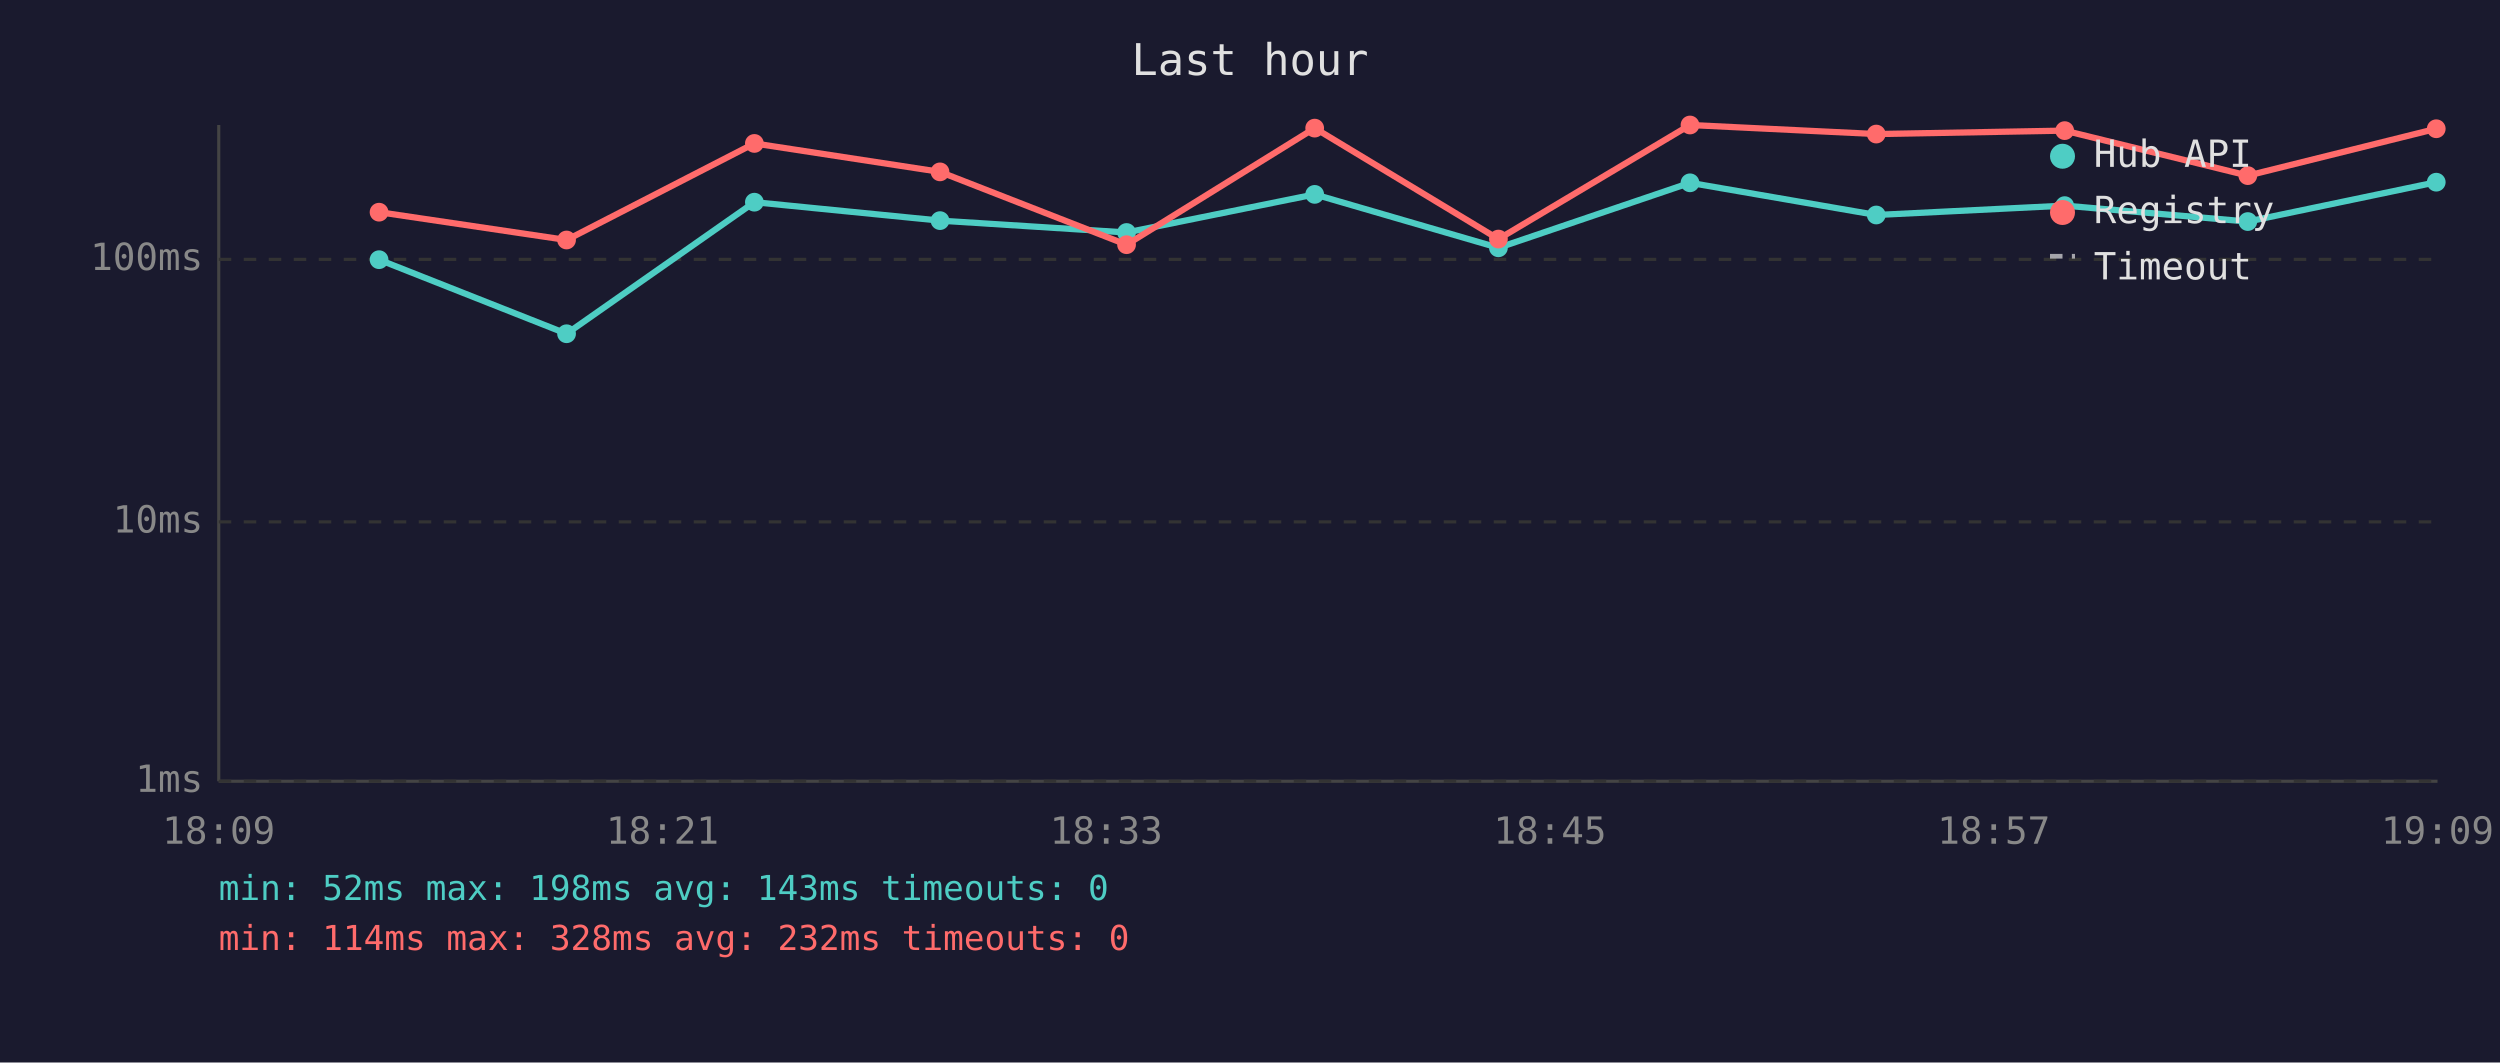
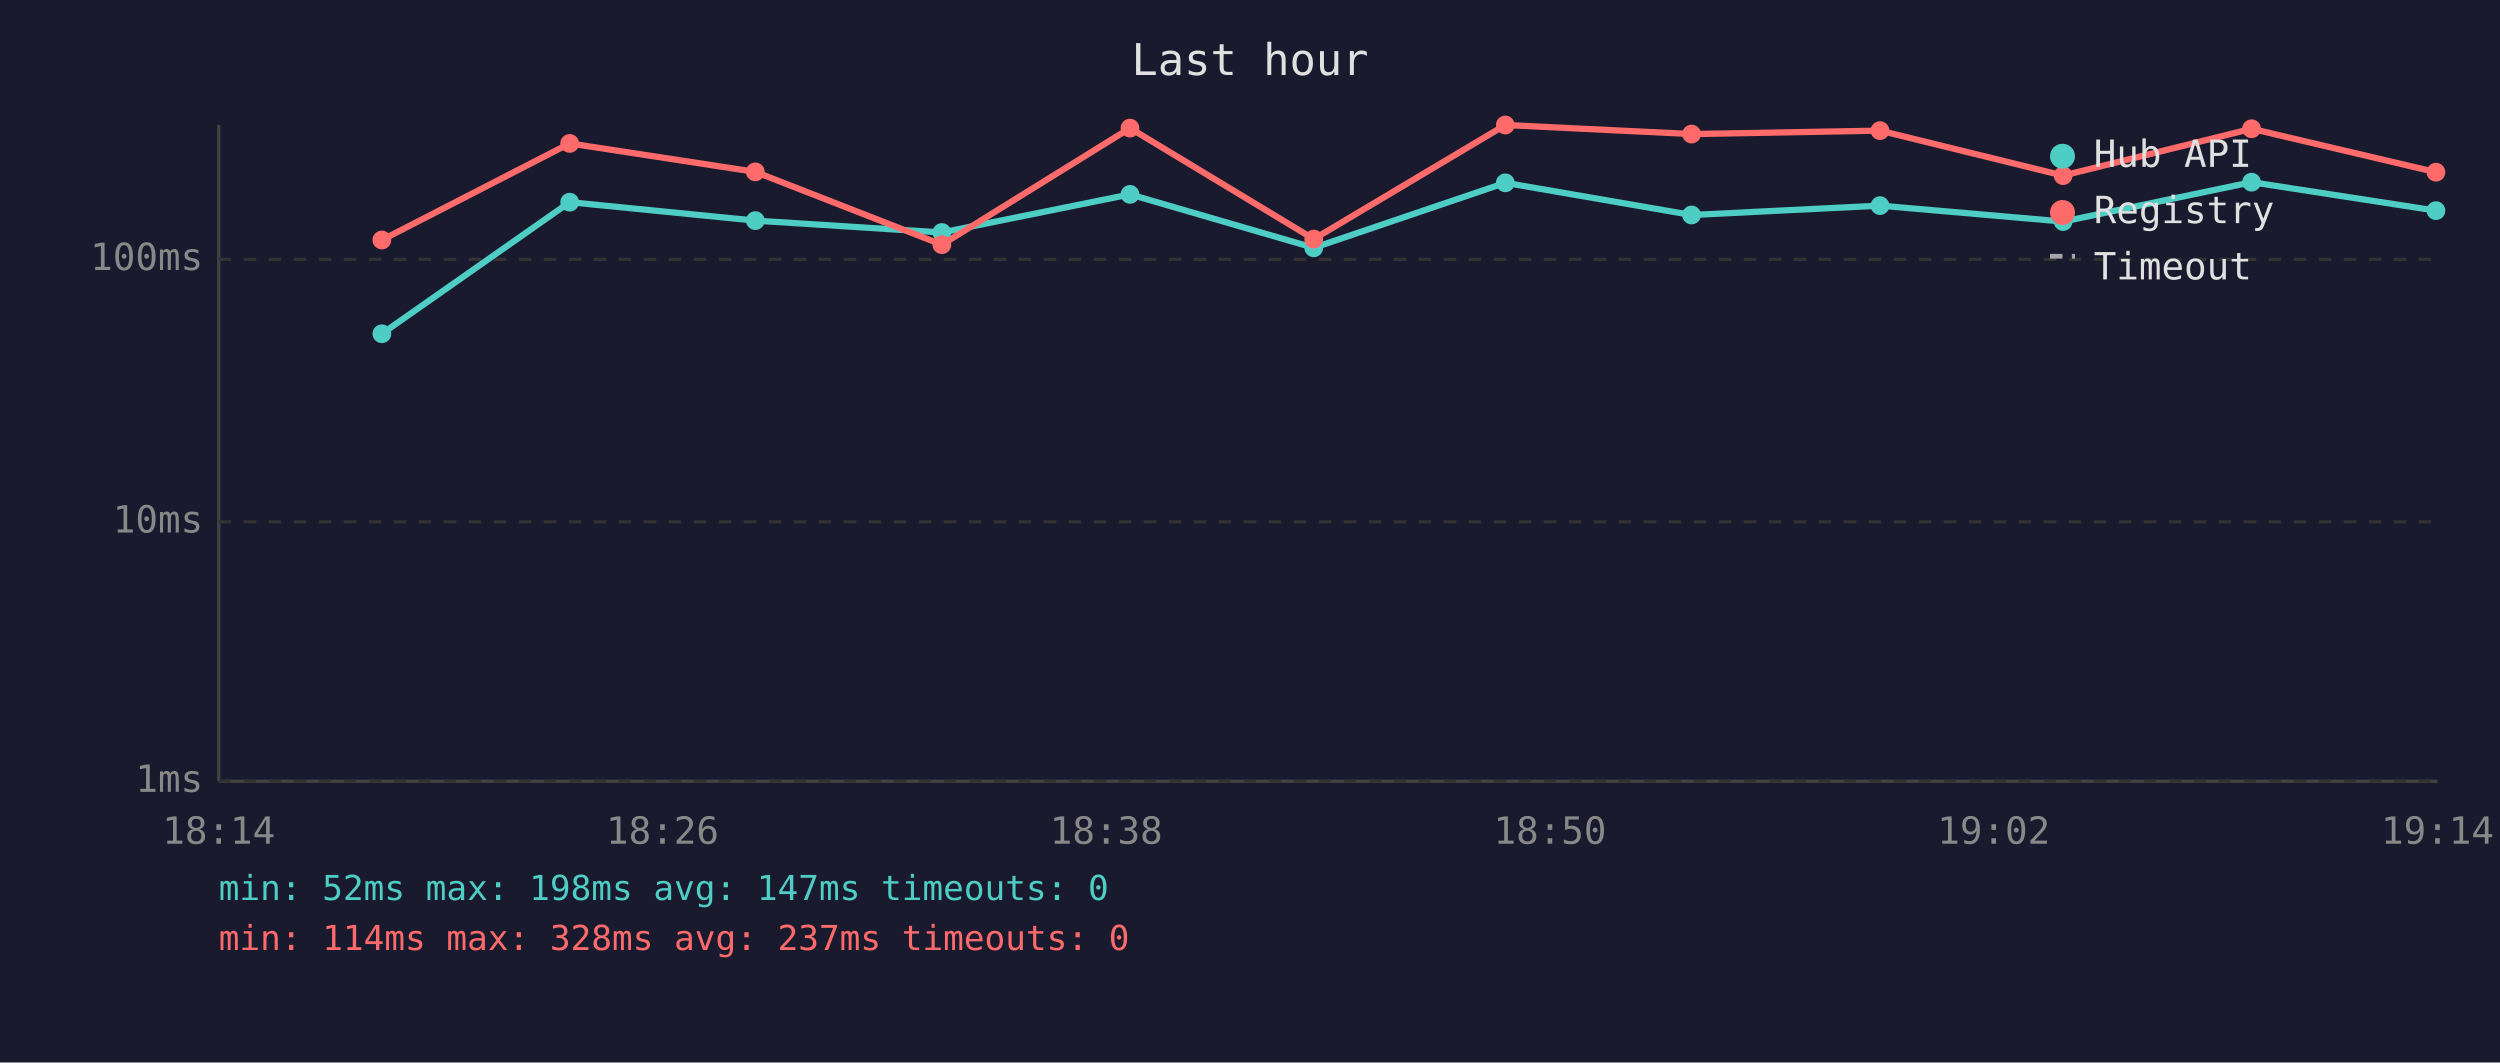
<svg xmlns="http://www.w3.org/2000/svg" viewBox="0 0 800 340" font-family="monospace" font-size="12">
  <rect width="800" height="340" fill="#1a1a2e" />
  <text x="400" y="24" fill="#e0e0e0" font-size="14" text-anchor="middle">Last hour</text>
  <line x1="70" y1="40" x2="70" y2="250" stroke="#444" stroke-width="1" />
  <line x1="70" y1="250" x2="780" y2="250" stroke="#444" stroke-width="1" />
  <line x1="70" y1="250" x2="780" y2="250" stroke="#333" stroke-width="1" stroke-dasharray="4" />
  <text x="65" y="250" fill="#888" text-anchor="end" dominant-baseline="middle">1ms</text>
  <line x1="70" y1="167" x2="780" y2="167" stroke="#333" stroke-width="1" stroke-dasharray="4" />
  <text x="65" y="167" fill="#888" text-anchor="end" dominant-baseline="middle">10ms</text>
  <line x1="70" y1="83" x2="780" y2="83" stroke="#333" stroke-width="1" stroke-dasharray="4" />
  <text x="65" y="83" fill="#888" text-anchor="end" dominant-baseline="middle">100ms</text>
-   <text x="70" y="270" fill="#888" text-anchor="middle">18:09</text>
-   <text x="212" y="270" fill="#888" text-anchor="middle">18:21</text>
-   <text x="354" y="270" fill="#888" text-anchor="middle">18:33</text>
-   <text x="496" y="270" fill="#888" text-anchor="middle">18:45</text>
-   <text x="638" y="270" fill="#888" text-anchor="middle">18:57</text>
-   <text x="780" y="270" fill="#888" text-anchor="middle">19:09</text>
-   <polyline points="121.3,83.1 181.3,106.8 241.4,64.7 300.8,70.6 360.5,74.4 420.7,62.2 479.5,79.3 540.8,58.5 600.4,68.8 660.7,65.8 719.3,70.9 779.6,58.3" fill="none" stroke="#4ecdc4" stroke-width="2" opacity="1" />
-   <circle cx="121.3" cy="83.1" r="3" fill="#4ecdc4" />
-   <circle cx="181.3" cy="106.8" r="3" fill="#4ecdc4" />
-   <circle cx="241.4" cy="64.7" r="3" fill="#4ecdc4" />
-   <circle cx="300.8" cy="70.6" r="3" fill="#4ecdc4" />
-   <circle cx="360.5" cy="74.4" r="3" fill="#4ecdc4" />
-   <circle cx="420.7" cy="62.2" r="3" fill="#4ecdc4" />
-   <circle cx="479.5" cy="79.3" r="3" fill="#4ecdc4" />
-   <circle cx="540.8" cy="58.5" r="3" fill="#4ecdc4" />
-   <circle cx="600.4" cy="68.8" r="3" fill="#4ecdc4" />
-   <circle cx="660.7" cy="65.8" r="3" fill="#4ecdc4" />
-   <circle cx="719.3" cy="70.9" r="3" fill="#4ecdc4" />
-   <circle cx="779.6" cy="58.3" r="3" fill="#4ecdc4" />
-   <polyline points="121.3,67.9 181.3,76.8 241.4,45.9 300.8,55.0 360.5,78.3 420.7,41.0 479.5,76.5 540.8,40.0 600.4,42.9 660.7,41.8 719.3,56.2 779.6,41.2" fill="none" stroke="#ff6b6b" stroke-width="2" opacity="1" />
-   <circle cx="121.3" cy="67.9" r="3" fill="#ff6b6b" />
-   <circle cx="181.3" cy="76.8" r="3" fill="#ff6b6b" />
-   <circle cx="241.4" cy="45.9" r="3" fill="#ff6b6b" />
-   <circle cx="300.8" cy="55.0" r="3" fill="#ff6b6b" />
-   <circle cx="360.5" cy="78.3" r="3" fill="#ff6b6b" />
-   <circle cx="420.7" cy="41.0" r="3" fill="#ff6b6b" />
-   <circle cx="479.5" cy="76.5" r="3" fill="#ff6b6b" />
-   <circle cx="540.8" cy="40.0" r="3" fill="#ff6b6b" />
-   <circle cx="600.4" cy="42.9" r="3" fill="#ff6b6b" />
-   <circle cx="660.7" cy="41.8" r="3" fill="#ff6b6b" />
-   <circle cx="719.3" cy="56.2" r="3" fill="#ff6b6b" />
-   <circle cx="779.6" cy="41.2" r="3" fill="#ff6b6b" />
+   <text x="70" y="270" fill="#888" text-anchor="middle">18:14</text>
+   <text x="212" y="270" fill="#888" text-anchor="middle">18:26</text>
+   <text x="354" y="270" fill="#888" text-anchor="middle">18:38</text>
+   <text x="496" y="270" fill="#888" text-anchor="middle">18:50</text>
+   <text x="638" y="270" fill="#888" text-anchor="middle">19:02</text>
+   <text x="780" y="270" fill="#888" text-anchor="middle">19:14</text>
+   <polyline points="122.2,106.8 182.3,64.7 241.7,70.6 301.4,74.4 361.6,62.2 420.4,79.3 481.7,58.5 541.3,68.8 601.6,65.8 660.2,70.9 720.5,58.3 779.5,67.4" fill="none" stroke="#4ecdc4" stroke-width="2" opacity="1" />
+   <circle cx="122.2" cy="106.8" r="3" fill="#4ecdc4" />
+   <circle cx="182.3" cy="64.7" r="3" fill="#4ecdc4" />
+   <circle cx="241.7" cy="70.6" r="3" fill="#4ecdc4" />
+   <circle cx="301.4" cy="74.4" r="3" fill="#4ecdc4" />
+   <circle cx="361.6" cy="62.2" r="3" fill="#4ecdc4" />
+   <circle cx="420.4" cy="79.3" r="3" fill="#4ecdc4" />
+   <circle cx="481.7" cy="58.5" r="3" fill="#4ecdc4" />
+   <circle cx="541.3" cy="68.8" r="3" fill="#4ecdc4" />
+   <circle cx="601.6" cy="65.8" r="3" fill="#4ecdc4" />
+   <circle cx="660.2" cy="70.9" r="3" fill="#4ecdc4" />
+   <circle cx="720.5" cy="58.3" r="3" fill="#4ecdc4" />
+   <circle cx="779.5" cy="67.4" r="3" fill="#4ecdc4" />
+   <polyline points="122.2,76.8 182.3,45.9 241.7,55.0 301.4,78.3 361.6,41.0 420.4,76.5 481.7,40.0 541.3,42.9 601.6,41.8 660.2,56.2 720.5,41.2 779.5,55.1" fill="none" stroke="#ff6b6b" stroke-width="2" opacity="1" />
+   <circle cx="122.2" cy="76.8" r="3" fill="#ff6b6b" />
+   <circle cx="182.3" cy="45.9" r="3" fill="#ff6b6b" />
+   <circle cx="241.7" cy="55.0" r="3" fill="#ff6b6b" />
+   <circle cx="301.4" cy="78.3" r="3" fill="#ff6b6b" />
+   <circle cx="361.6" cy="41.0" r="3" fill="#ff6b6b" />
+   <circle cx="420.4" cy="76.5" r="3" fill="#ff6b6b" />
+   <circle cx="481.7" cy="40.0" r="3" fill="#ff6b6b" />
+   <circle cx="541.3" cy="42.9" r="3" fill="#ff6b6b" />
+   <circle cx="601.6" cy="41.8" r="3" fill="#ff6b6b" />
+   <circle cx="660.2" cy="56.2" r="3" fill="#ff6b6b" />
+   <circle cx="720.5" cy="41.2" r="3" fill="#ff6b6b" />
+   <circle cx="779.5" cy="55.1" r="3" fill="#ff6b6b" />
  <circle cx="660" cy="50" r="4" fill="#4ecdc4" />
  <text x="670" y="50" fill="#e0e0e0" dominant-baseline="middle">Hub API</text>
  <circle cx="660" cy="68" r="4" fill="#ff6b6b" />
  <text x="670" y="68" fill="#e0e0e0" dominant-baseline="middle">Registry</text>
  <line x1="656" y1="82" x2="664" y2="82" stroke="#e0e0e0" stroke-width="1.5" stroke-dasharray="4,3" opacity="0.7" />
  <text x="670" y="86" fill="#e0e0e0" dominant-baseline="middle">Timeout</text>
-   <text x="70" y="288" fill="#4ecdc4" font-size="11">min: 52ms  max: 198ms  avg: 143ms  timeouts: 0</text>
-   <text x="70" y="304" fill="#ff6b6b" font-size="11">min: 114ms  max: 328ms  avg: 232ms  timeouts: 0</text>
+   <text x="70" y="288" fill="#4ecdc4" font-size="11">min: 52ms  max: 198ms  avg: 147ms  timeouts: 0</text>
+   <text x="70" y="304" fill="#ff6b6b" font-size="11">min: 114ms  max: 328ms  avg: 237ms  timeouts: 0</text>
</svg>
